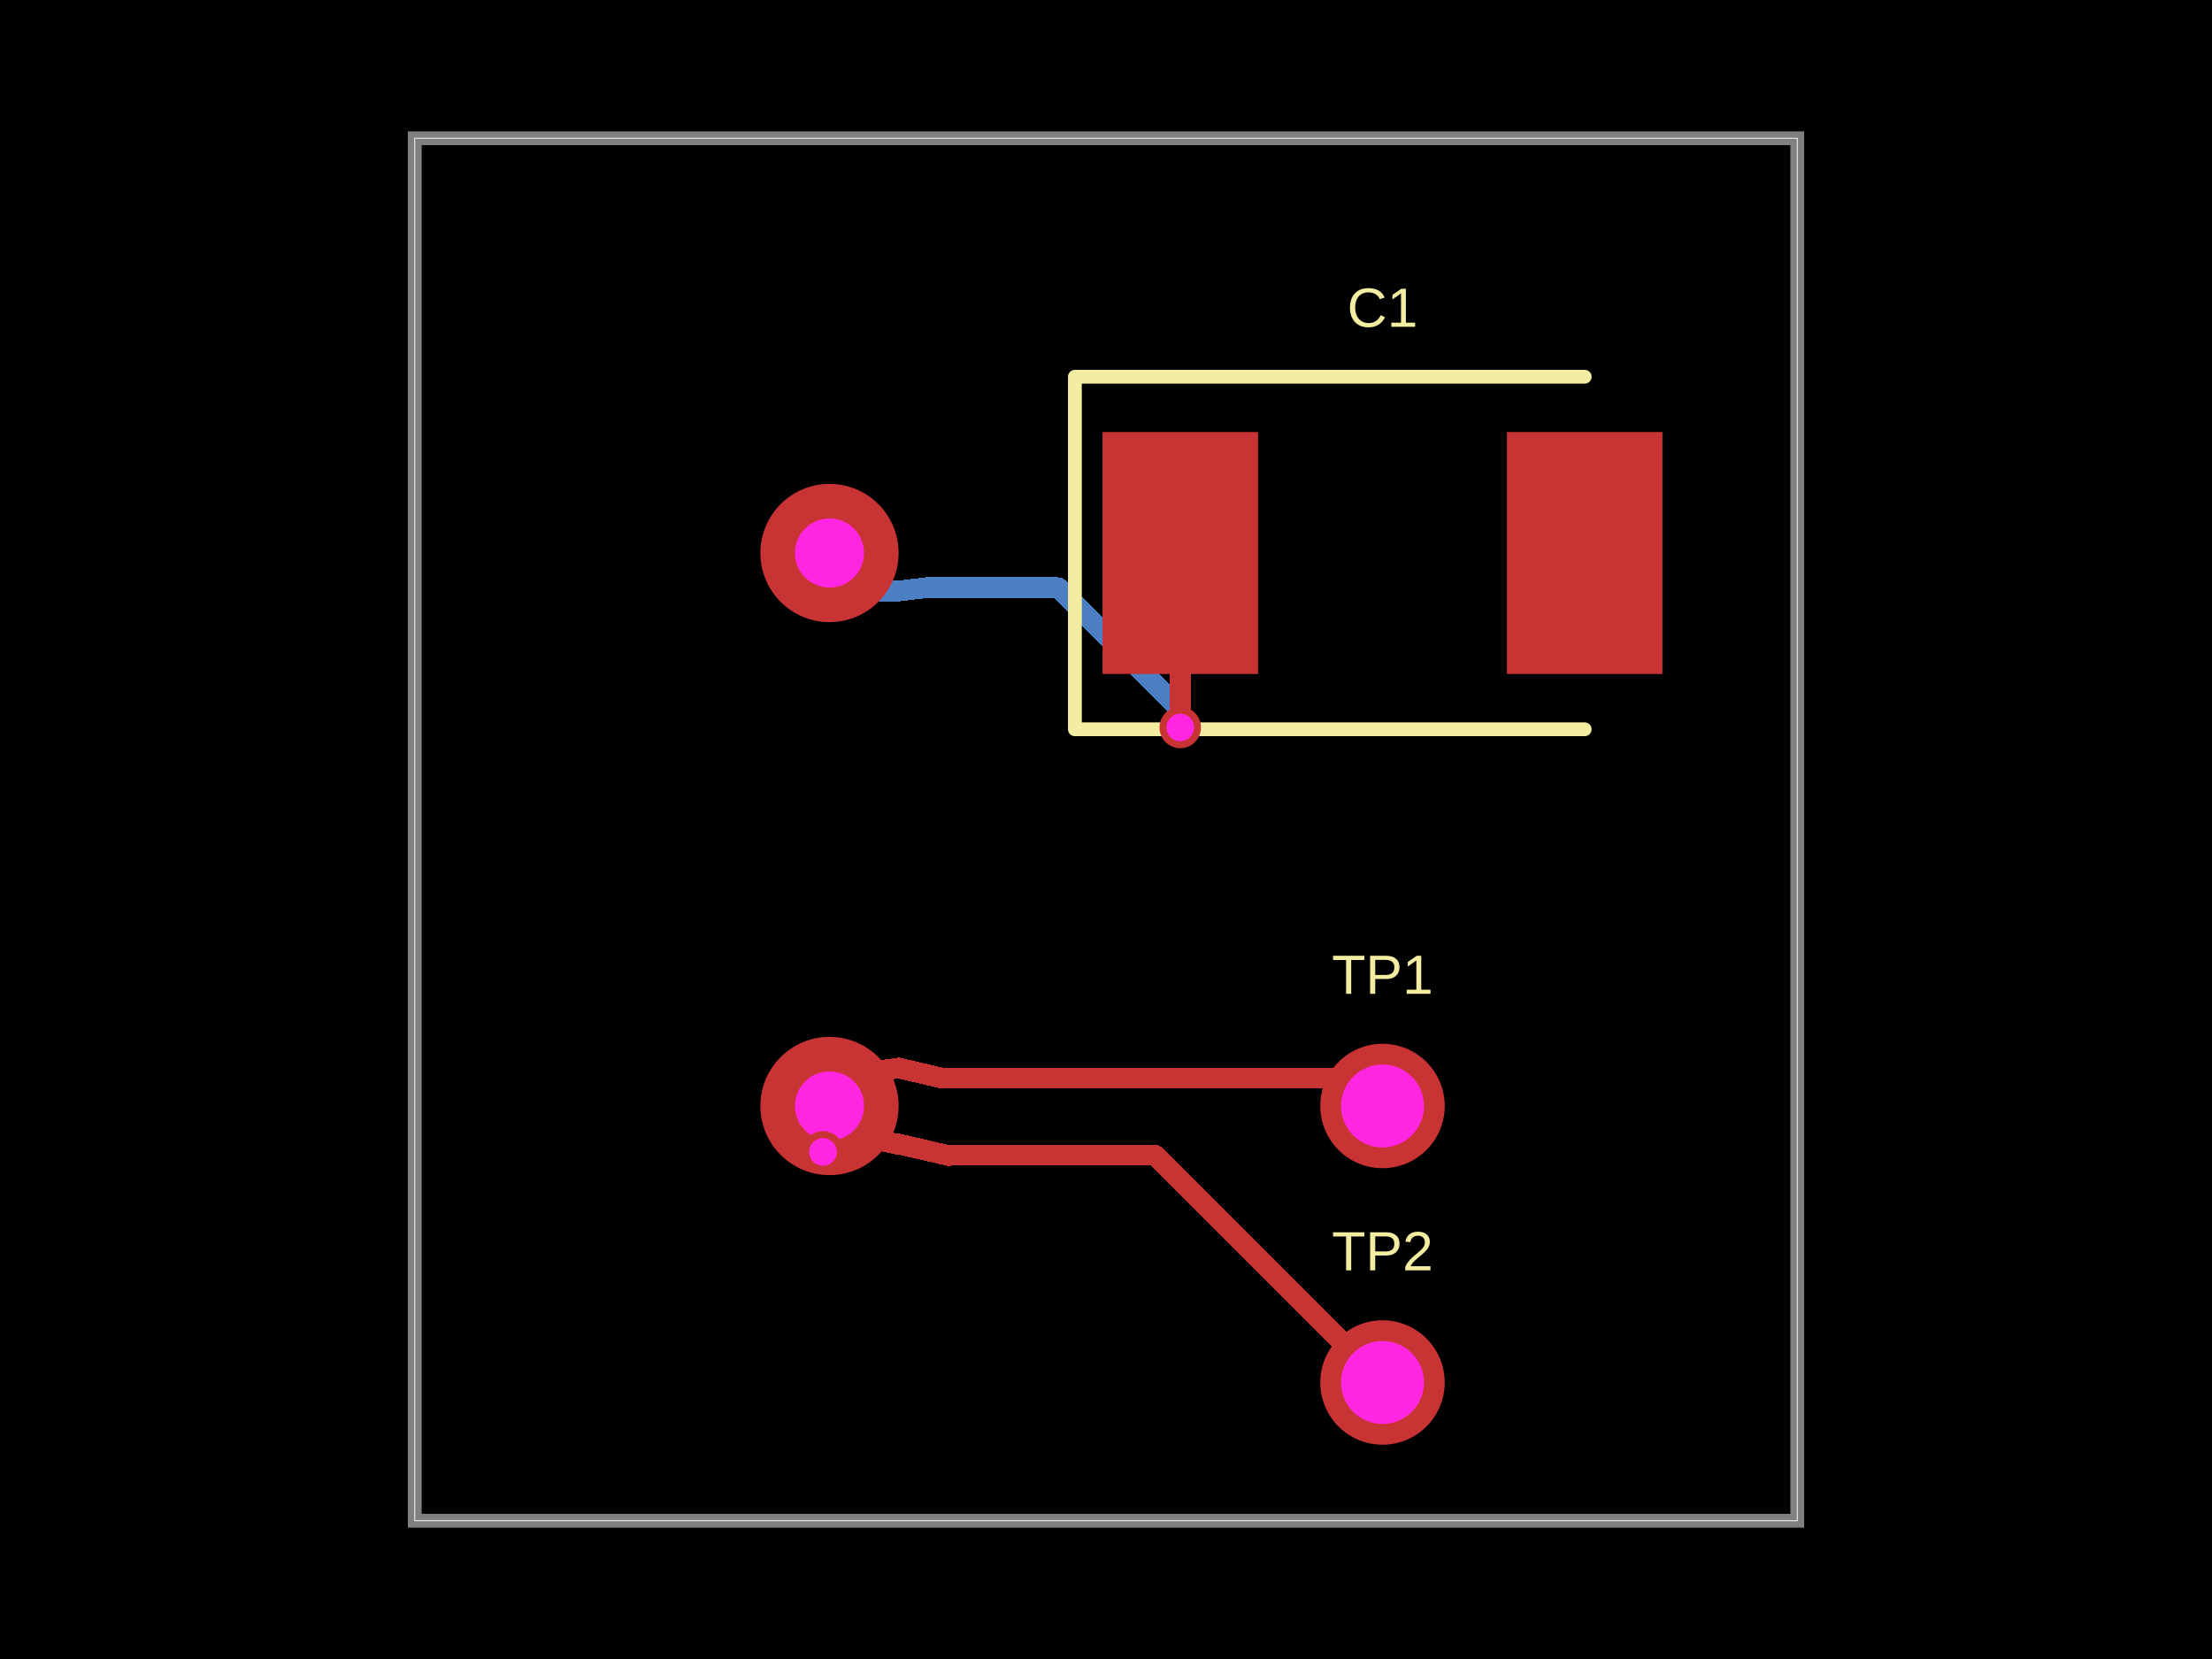
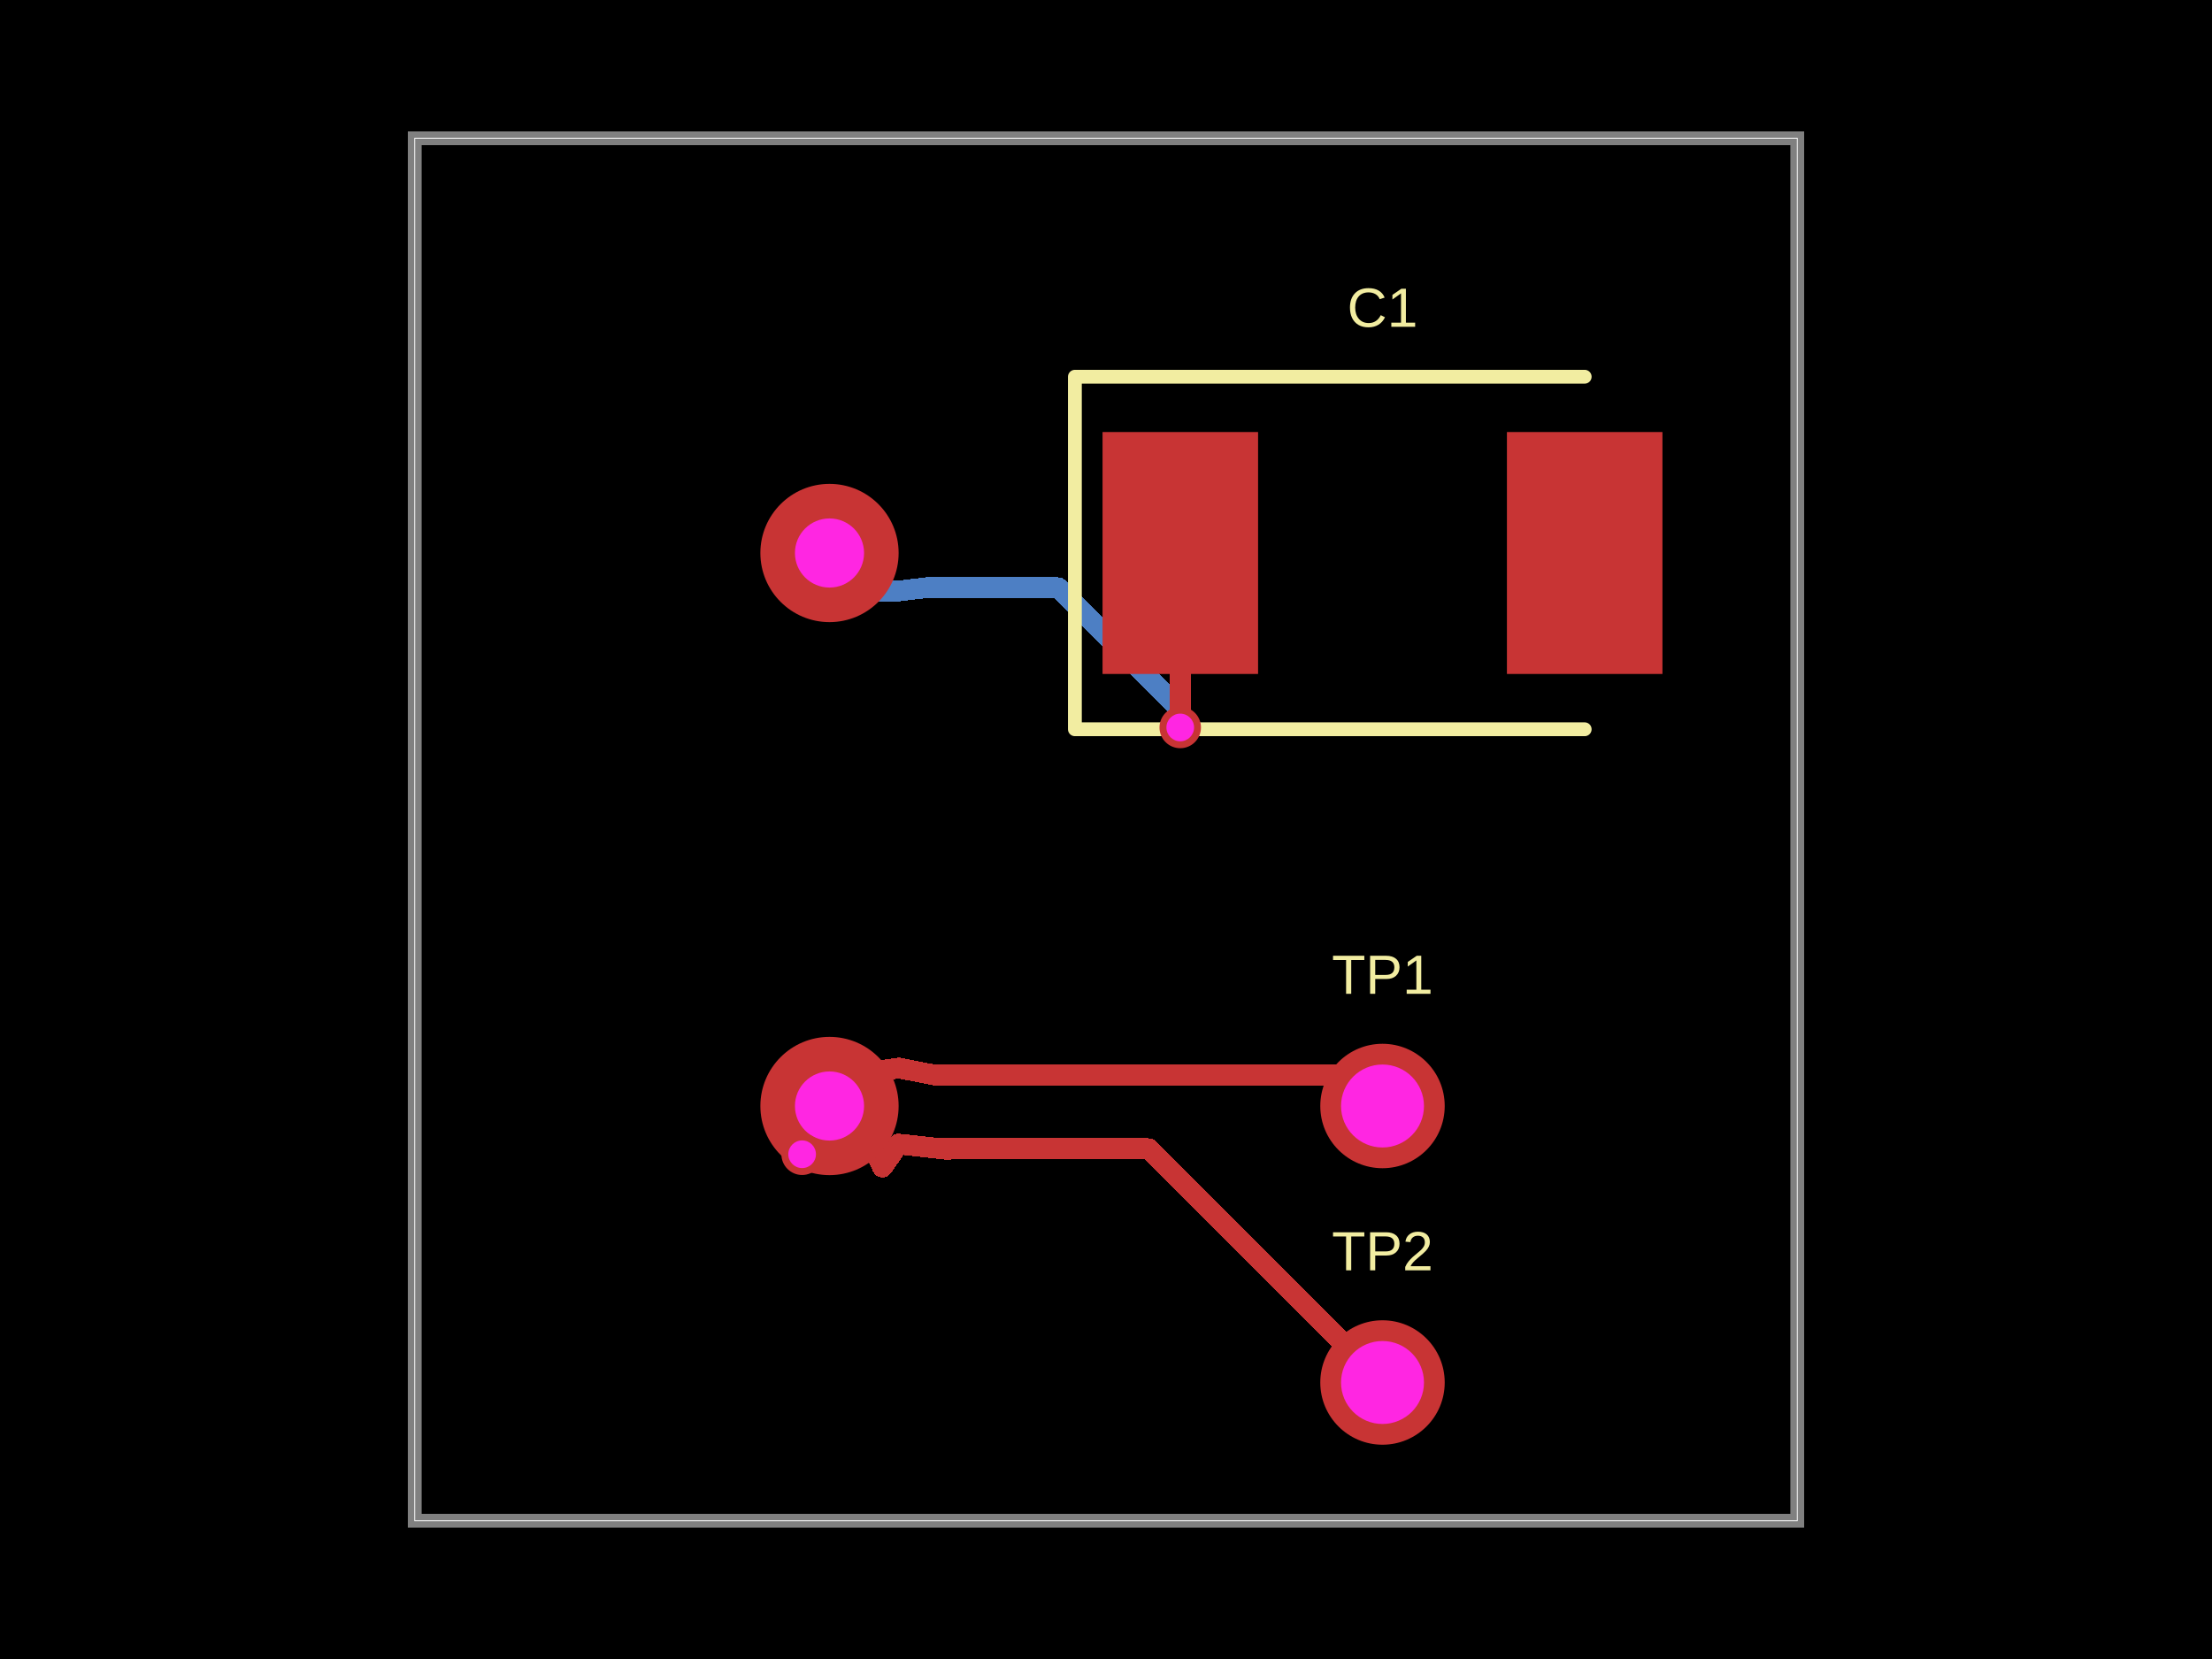
<svg xmlns="http://www.w3.org/2000/svg" width="800" height="600" data-software-used-string="@tscircuit/core@0.0.1198">
  <style />
  <rect class="boundary" x="0" y="0" fill="#000" width="800" height="600" data-type="pcb_background" data-pcb-layer="global" />
  <rect class="pcb-boundary" fill="none" stroke="#fff" stroke-width="0.3" x="150" y="50" width="500" height="500" data-type="pcb_boundary" data-pcb-layer="global" />
  <path class="pcb-board" d="M 150 550 L 650 550 L 650 50 L 150 50 Z" fill="none" stroke="rgba(255, 255, 255, 0.5)" stroke-width="5" data-type="pcb_board" data-pcb-layer="board" />
  <path class="pcb-trace" stroke="rgb(77, 127, 196)" fill="none" d="M 300 200 L 315 200" stroke-width="7.5" stroke-linecap="round" stroke-linejoin="round" shape-rendering="crispEdges" data-type="pcb_trace" data-pcb-layer="bottom" />
  <path class="pcb-trace" stroke="rgb(77, 127, 196)" fill="none" d="M 315 200 L 315 213.75" stroke-width="7.5" stroke-linecap="round" stroke-linejoin="round" shape-rendering="crispEdges" data-type="pcb_trace" data-pcb-layer="bottom" />
  <path class="pcb-trace" stroke="rgb(77, 127, 196)" fill="none" d="M 315 213.75 L 325 213.75" stroke-width="7.5" stroke-linecap="round" stroke-linejoin="round" shape-rendering="crispEdges" data-type="pcb_trace" data-pcb-layer="bottom" />
  <path class="pcb-trace" stroke="rgb(77, 127, 196)" fill="none" d="M 325 213.75 L 335 212.532" stroke-width="7.5" stroke-linecap="round" stroke-linejoin="round" shape-rendering="crispEdges" data-type="pcb_trace" data-pcb-layer="bottom" />
  <path class="pcb-trace" stroke="rgb(77, 127, 196)" fill="none" d="M 335 212.532 L 335 212.55" stroke-width="7.5" stroke-linecap="round" stroke-linejoin="round" shape-rendering="crispEdges" data-type="pcb_trace" data-pcb-layer="bottom" />
  <path class="pcb-trace" stroke="rgb(77, 127, 196)" fill="none" d="M 335 212.55 L 382.668 212.55" stroke-width="7.5" stroke-linecap="round" stroke-linejoin="round" shape-rendering="crispEdges" data-type="pcb_trace" data-pcb-layer="bottom" />
  <path class="pcb-trace" stroke="rgb(77, 127, 196)" fill="none" d="M 382.668 212.55 L 426.85 256.732" stroke-width="7.5" stroke-linecap="round" stroke-linejoin="round" shape-rendering="crispEdges" data-type="pcb_trace" data-pcb-layer="bottom" />
  <path class="pcb-trace" stroke="rgb(77, 127, 196)" fill="none" d="M 426.85 256.732 L 426.85 263.1" stroke-width="7.5" stroke-linecap="round" stroke-linejoin="round" shape-rendering="crispEdges" data-type="pcb_trace" data-pcb-layer="bottom" />
  <path class="pcb-trace" stroke="rgb(77, 127, 196)" fill="none" d="M 426.85 263.1 L 426.85 263.1" stroke-width="7.5" stroke-linecap="round" stroke-linejoin="round" shape-rendering="crispEdges" data-type="pcb_trace" data-pcb-layer="bottom" />
-   <path class="pcb-trace" stroke="rgb(77, 127, 196)" fill="none" d="M 302.8 397.2 L 299.3 409.45" stroke-width="7.5" stroke-linecap="round" stroke-linejoin="round" shape-rendering="crispEdges" data-type="pcb_trace" data-pcb-layer="bottom" />
-   <path class="pcb-trace" stroke="rgb(77, 127, 196)" fill="none" d="M 299.3 409.45 L 297.65 416.6" stroke-width="7.5" stroke-linecap="round" stroke-linejoin="round" shape-rendering="crispEdges" data-type="pcb_trace" data-pcb-layer="bottom" />
-   <path class="pcb-trace" stroke="rgb(77, 127, 196)" fill="none" d="M 297.65 416.6 L 297.65 416.6" stroke-width="7.5" stroke-linecap="round" stroke-linejoin="round" shape-rendering="crispEdges" data-type="pcb_trace" data-pcb-layer="bottom" />
+   <path class="pcb-trace" stroke="rgb(77, 127, 196)" fill="none" d="M 300 400 L 294.8 411.35" stroke-width="7.5" stroke-linecap="round" stroke-linejoin="round" shape-rendering="crispEdges" data-type="pcb_trace" data-pcb-layer="bottom" />
+   <path class="pcb-trace" stroke="rgb(77, 127, 196)" fill="none" d="M 294.8 411.35 L 290.1 417.45" stroke-width="7.5" stroke-linecap="round" stroke-linejoin="round" shape-rendering="crispEdges" data-type="pcb_trace" data-pcb-layer="bottom" />
+   <path class="pcb-trace" stroke="rgb(77, 127, 196)" fill="none" d="M 290.1 417.45 L 290.1 417.45" stroke-width="7.5" stroke-linecap="round" stroke-linejoin="round" shape-rendering="crispEdges" data-type="pcb_trace" data-pcb-layer="bottom" />
  <rect class="pcb-pad" fill="rgb(200, 52, 52)" x="398.75" y="156.25" width="56.25" height="87.5" data-type="pcb_smtpad" data-pcb-layer="top" />
  <rect class="pcb-pad" fill="rgb(200, 52, 52)" x="545" y="156.25" width="56.25" height="87.5" data-type="pcb_smtpad" data-pcb-layer="top" />
  <path class="pcb-trace" stroke="rgb(200, 52, 52)" fill="none" d="M 426.85 263.1 L 426.85 263.1" stroke-width="7.5" stroke-linecap="round" stroke-linejoin="round" shape-rendering="crispEdges" data-type="pcb_trace" data-pcb-layer="top" />
  <path class="pcb-trace" stroke="rgb(200, 52, 52)" fill="none" d="M 426.85 263.1 L 426.85 200.05" stroke-width="7.5" stroke-linecap="round" stroke-linejoin="round" shape-rendering="crispEdges" data-type="pcb_trace" data-pcb-layer="top" />
  <path class="pcb-trace" stroke="rgb(200, 52, 52)" fill="none" d="M 426.85 200.05 L 426.9 200" stroke-width="7.5" stroke-linecap="round" stroke-linejoin="round" shape-rendering="crispEdges" data-type="pcb_trace" data-pcb-layer="top" />
-   <path class="pcb-trace" stroke="rgb(200, 52, 52)" fill="none" d="M 297.65 416.6 L 297.65 416.6" stroke-width="7.5" stroke-linecap="round" stroke-linejoin="round" shape-rendering="crispEdges" data-type="pcb_trace" data-pcb-layer="top" />
-   <path class="pcb-trace" stroke="rgb(200, 52, 52)" fill="none" d="M 297.65 416.6 L 308.7 410.4" stroke-width="7.5" stroke-linecap="round" stroke-linejoin="round" shape-rendering="crispEdges" data-type="pcb_trace" data-pcb-layer="top" />
-   <path class="pcb-trace" stroke="rgb(200, 52, 52)" fill="none" d="M 308.7 410.4 L 325 413.9" stroke-width="7.5" stroke-linecap="round" stroke-linejoin="round" shape-rendering="crispEdges" data-type="pcb_trace" data-pcb-layer="top" />
-   <path class="pcb-trace" stroke="rgb(200, 52, 52)" fill="none" d="M 325 413.9 L 325 413.75" stroke-width="7.5" stroke-linecap="round" stroke-linejoin="round" shape-rendering="crispEdges" data-type="pcb_trace" data-pcb-layer="top" />
-   <path class="pcb-trace" stroke="rgb(200, 52, 52)" fill="none" d="M 325 413.75 L 343.21 417.942" stroke-width="7.5" stroke-linecap="round" stroke-linejoin="round" shape-rendering="crispEdges" data-type="pcb_trace" data-pcb-layer="top" />
-   <path class="pcb-trace" stroke="rgb(200, 52, 52)" fill="none" d="M 343.21 417.942 L 343.202 417.841" stroke-width="7.5" stroke-linecap="round" stroke-linejoin="round" shape-rendering="crispEdges" data-type="pcb_trace" data-pcb-layer="top" />
-   <path class="pcb-trace" stroke="rgb(200, 52, 52)" fill="none" d="M 343.202 417.841 L 417.841 417.841" stroke-width="7.5" stroke-linecap="round" stroke-linejoin="round" shape-rendering="crispEdges" data-type="pcb_trace" data-pcb-layer="top" />
-   <path class="pcb-trace" stroke="rgb(200, 52, 52)" fill="none" d="M 417.841 417.841 L 500 500" stroke-width="7.5" stroke-linecap="round" stroke-linejoin="round" shape-rendering="crispEdges" data-type="pcb_trace" data-pcb-layer="top" />
-   <path class="pcb-trace" stroke="rgb(200, 52, 52)" fill="none" d="M 302.8 397.2 L 313.6 393.7" stroke-width="7.5" stroke-linecap="round" stroke-linejoin="round" shape-rendering="crispEdges" data-type="pcb_trace" data-pcb-layer="top" />
-   <path class="pcb-trace" stroke="rgb(200, 52, 52)" fill="none" d="M 313.6 393.7 L 309.7 388.45" stroke-width="7.5" stroke-linecap="round" stroke-linejoin="round" shape-rendering="crispEdges" data-type="pcb_trace" data-pcb-layer="top" />
-   <path class="pcb-trace" stroke="rgb(200, 52, 52)" fill="none" d="M 309.7 388.45 L 325 386.25" stroke-width="7.5" stroke-linecap="round" stroke-linejoin="round" shape-rendering="crispEdges" data-type="pcb_trace" data-pcb-layer="top" />
-   <path class="pcb-trace" stroke="rgb(200, 52, 52)" fill="none" d="M 325 386.25 L 340.794 389.95" stroke-width="7.5" stroke-linecap="round" stroke-linejoin="round" shape-rendering="crispEdges" data-type="pcb_trace" data-pcb-layer="top" />
-   <path class="pcb-trace" stroke="rgb(200, 52, 52)" fill="none" d="M 340.794 389.95 L 341.106 389.95" stroke-width="7.5" stroke-linecap="round" stroke-linejoin="round" shape-rendering="crispEdges" data-type="pcb_trace" data-pcb-layer="top" />
-   <path class="pcb-trace" stroke="rgb(200, 52, 52)" fill="none" d="M 341.106 389.95 L 489.95 389.95" stroke-width="7.5" stroke-linecap="round" stroke-linejoin="round" shape-rendering="crispEdges" data-type="pcb_trace" data-pcb-layer="top" />
-   <path class="pcb-trace" stroke="rgb(200, 52, 52)" fill="none" d="M 489.95 389.95 L 500 400" stroke-width="7.5" stroke-linecap="round" stroke-linejoin="round" shape-rendering="crispEdges" data-type="pcb_trace" data-pcb-layer="top" />
+   <path class="pcb-trace" stroke="rgb(200, 52, 52)" fill="none" d="M 290.1 417.45 L 290.1 417.45" stroke-width="7.5" stroke-linecap="round" stroke-linejoin="round" shape-rendering="crispEdges" data-type="pcb_trace" data-pcb-layer="top" />
+   <path class="pcb-trace" stroke="rgb(200, 52, 52)" fill="none" d="M 290.1 417.45 L 303.237 413.101" stroke-width="7.5" stroke-linecap="round" stroke-linejoin="round" shape-rendering="crispEdges" data-type="pcb_trace" data-pcb-layer="top" />
+   <path class="pcb-trace" stroke="rgb(200, 52, 52)" fill="none" d="M 303.237 413.101 L 313.8 410.95" stroke-width="7.5" stroke-linecap="round" stroke-linejoin="round" shape-rendering="crispEdges" data-type="pcb_trace" data-pcb-layer="top" />
+   <path class="pcb-trace" stroke="rgb(200, 52, 52)" fill="none" d="M 313.8 410.95 L 319.15 422.1" stroke-width="7.5" stroke-linecap="round" stroke-linejoin="round" shape-rendering="crispEdges" data-type="pcb_trace" data-pcb-layer="top" />
+   <path class="pcb-trace" stroke="rgb(200, 52, 52)" fill="none" d="M 319.15 422.1 L 325 413.75" stroke-width="7.5" stroke-linecap="round" stroke-linejoin="round" shape-rendering="crispEdges" data-type="pcb_trace" data-pcb-layer="top" />
+   <path class="pcb-trace" stroke="rgb(200, 52, 52)" fill="none" d="M 325 413.75 L 343.05 415.75" stroke-width="7.5" stroke-linecap="round" stroke-linejoin="round" shape-rendering="crispEdges" data-type="pcb_trace" data-pcb-layer="top" />
+   <path class="pcb-trace" stroke="rgb(200, 52, 52)" fill="none" d="M 343.05 415.75 L 340.108 415.424" stroke-width="7.5" stroke-linecap="round" stroke-linejoin="round" shape-rendering="crispEdges" data-type="pcb_trace" data-pcb-layer="top" />
+   <path class="pcb-trace" stroke="rgb(200, 52, 52)" fill="none" d="M 340.108 415.424 L 415.424 415.424" stroke-width="7.5" stroke-linecap="round" stroke-linejoin="round" shape-rendering="crispEdges" data-type="pcb_trace" data-pcb-layer="top" />
+   <path class="pcb-trace" stroke="rgb(200, 52, 52)" fill="none" d="M 415.424 415.424 L 500 500" stroke-width="7.5" stroke-linecap="round" stroke-linejoin="round" shape-rendering="crispEdges" data-type="pcb_trace" data-pcb-layer="top" />
+   <path class="pcb-trace" stroke="rgb(200, 52, 52)" fill="none" d="M 300 400 L 313.15 394.4" stroke-width="7.5" stroke-linecap="round" stroke-linejoin="round" shape-rendering="crispEdges" data-type="pcb_trace" data-pcb-layer="top" />
+   <path class="pcb-trace" stroke="rgb(200, 52, 52)" fill="none" d="M 313.15 394.4 L 309.7 388.55" stroke-width="7.5" stroke-linecap="round" stroke-linejoin="round" shape-rendering="crispEdges" data-type="pcb_trace" data-pcb-layer="top" />
+   <path class="pcb-trace" stroke="rgb(200, 52, 52)" fill="none" d="M 309.7 388.55 L 325 386.25" stroke-width="7.5" stroke-linecap="round" stroke-linejoin="round" shape-rendering="crispEdges" data-type="pcb_trace" data-pcb-layer="top" />
+   <path class="pcb-trace" stroke="rgb(200, 52, 52)" fill="none" d="M 325 386.25 L 338.6 388.9" stroke-width="7.5" stroke-linecap="round" stroke-linejoin="round" shape-rendering="crispEdges" data-type="pcb_trace" data-pcb-layer="top" />
+   <path class="pcb-trace" stroke="rgb(200, 52, 52)" fill="none" d="M 338.6 388.9 L 338.167 388.816" stroke-width="7.5" stroke-linecap="round" stroke-linejoin="round" shape-rendering="crispEdges" data-type="pcb_trace" data-pcb-layer="top" />
+   <path class="pcb-trace" stroke="rgb(200, 52, 52)" fill="none" d="M 338.167 388.816 L 488.816 388.816" stroke-width="7.5" stroke-linecap="round" stroke-linejoin="round" shape-rendering="crispEdges" data-type="pcb_trace" data-pcb-layer="top" />
+   <path class="pcb-trace" stroke="rgb(200, 52, 52)" fill="none" d="M 488.816 388.816 L 500 400" stroke-width="7.5" stroke-linecap="round" stroke-linejoin="round" shape-rendering="crispEdges" data-type="pcb_trace" data-pcb-layer="top" />
  <path class="pcb-silkscreen pcb-silkscreen-top" d="M 573.125 136.25 L 388.75 136.25 L 388.75 263.75 L 573.125 263.75" fill="none" stroke="#f2eda1" stroke-width="5" stroke-linecap="round" stroke-linejoin="round" data-pcb-component-id="pcb_component_1" data-pcb-silkscreen-path-id="pcb_silkscreen_path_0" data-type="pcb_silkscreen_path" data-pcb-layer="top" />
  <text x="0" y="0" dx="0" dy="0" fill="#f2eda1" font-family="Arial, sans-serif" font-size="20" text-anchor="middle" dominant-baseline="central" transform="matrix(1,0,0,1,500,111.25)" class="pcb-silkscreen-text pcb-silkscreen-top" data-pcb-silkscreen-text-id="pcb_component_1" stroke="none" data-type="pcb_silkscreen_text" data-pcb-layer="top">C1</text>
  <text x="0" y="0" dx="0" dy="0" fill="#f2eda1" font-family="Arial, sans-serif" font-size="20" text-anchor="middle" dominant-baseline="central" transform="matrix(1,0,0,1,500,352.5)" class="pcb-silkscreen-text pcb-silkscreen-top" data-pcb-silkscreen-text-id="pcb_component_3" stroke="none" data-type="pcb_silkscreen_text" data-pcb-layer="top">TP1</text>
  <text x="0" y="0" dx="0" dy="0" fill="#f2eda1" font-family="Arial, sans-serif" font-size="20" text-anchor="middle" dominant-baseline="central" transform="matrix(1,0,0,1,500,452.5)" class="pcb-silkscreen-text pcb-silkscreen-top" data-pcb-silkscreen-text-id="pcb_component_4" stroke="none" data-type="pcb_silkscreen_text" data-pcb-layer="top">TP2</text>
  <g data-type="pcb_plated_hole" data-pcb-layer="through">
    <circle class="pcb-hole-outer" fill="rgb(200, 52, 52)" cx="500" cy="400" r="22.5" data-type="pcb_plated_hole" data-pcb-layer="top" />
    <circle class="pcb-hole-inner" fill="#FF26E2" cx="500" cy="400" r="15" data-type="pcb_plated_hole_drill" data-pcb-layer="drill" />
  </g>
  <g data-type="pcb_plated_hole" data-pcb-layer="through">
    <circle class="pcb-hole-outer" fill="rgb(200, 52, 52)" cx="500" cy="500" r="22.5" data-type="pcb_plated_hole" data-pcb-layer="top" />
    <circle class="pcb-hole-inner" fill="#FF26E2" cx="500" cy="500" r="15" data-type="pcb_plated_hole_drill" data-pcb-layer="drill" />
  </g>
  <g data-type="pcb_via" data-pcb-layer="through">
    <circle class="pcb-hole-outer" fill="rgb(200, 52, 52)" cx="300" cy="200" r="25" data-type="pcb_via" data-pcb-layer="top" />
    <circle class="pcb-hole-inner" fill="#FF26E2" cx="300" cy="200" r="12.5" data-type="pcb_via" data-pcb-layer="drill" />
  </g>
  <g data-type="pcb_via" data-pcb-layer="through">
    <circle class="pcb-hole-outer" fill="rgb(200, 52, 52)" cx="300" cy="400" r="25" data-type="pcb_via" data-pcb-layer="top" />
    <circle class="pcb-hole-inner" fill="#FF26E2" cx="300" cy="400" r="12.5" data-type="pcb_via" data-pcb-layer="drill" />
  </g>
  <g data-type="pcb_via" data-pcb-layer="through">
    <circle class="pcb-hole-outer" fill="rgb(200, 52, 52)" cx="426.85" cy="263.1" r="7.5" data-type="pcb_via" data-pcb-layer="top" />
    <circle class="pcb-hole-inner" fill="#FF26E2" cx="426.85" cy="263.1" r="5" data-type="pcb_via" data-pcb-layer="drill" />
  </g>
  <g data-type="pcb_via" data-pcb-layer="through">
-     <circle class="pcb-hole-outer" fill="rgb(200, 52, 52)" cx="297.65" cy="416.6" r="7.5" data-type="pcb_via" data-pcb-layer="top" />
-     <circle class="pcb-hole-inner" fill="#FF26E2" cx="297.65" cy="416.6" r="5" data-type="pcb_via" data-pcb-layer="drill" />
+     <circle class="pcb-hole-outer" fill="rgb(200, 52, 52)" cx="290.1" cy="417.45" r="7.5" data-type="pcb_via" data-pcb-layer="top" />
+     <circle class="pcb-hole-inner" fill="#FF26E2" cx="290.1" cy="417.45" r="5" data-type="pcb_via" data-pcb-layer="drill" />
  </g>
</svg>
